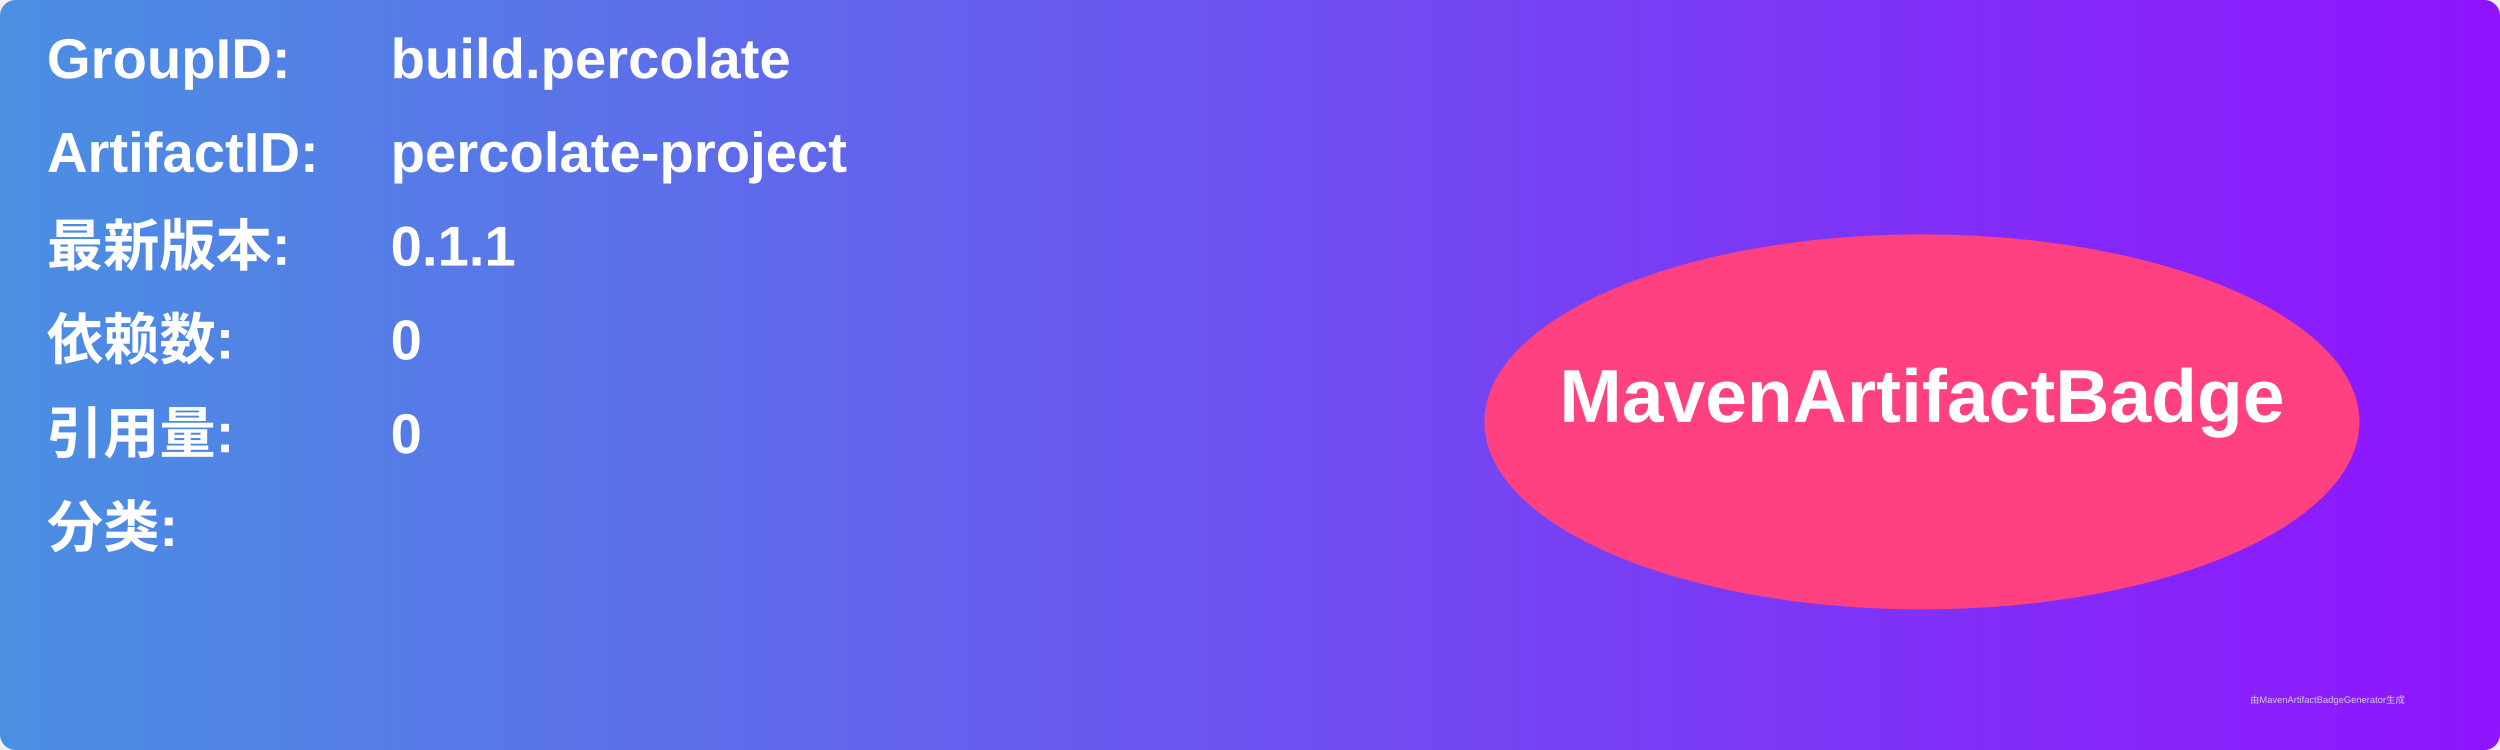
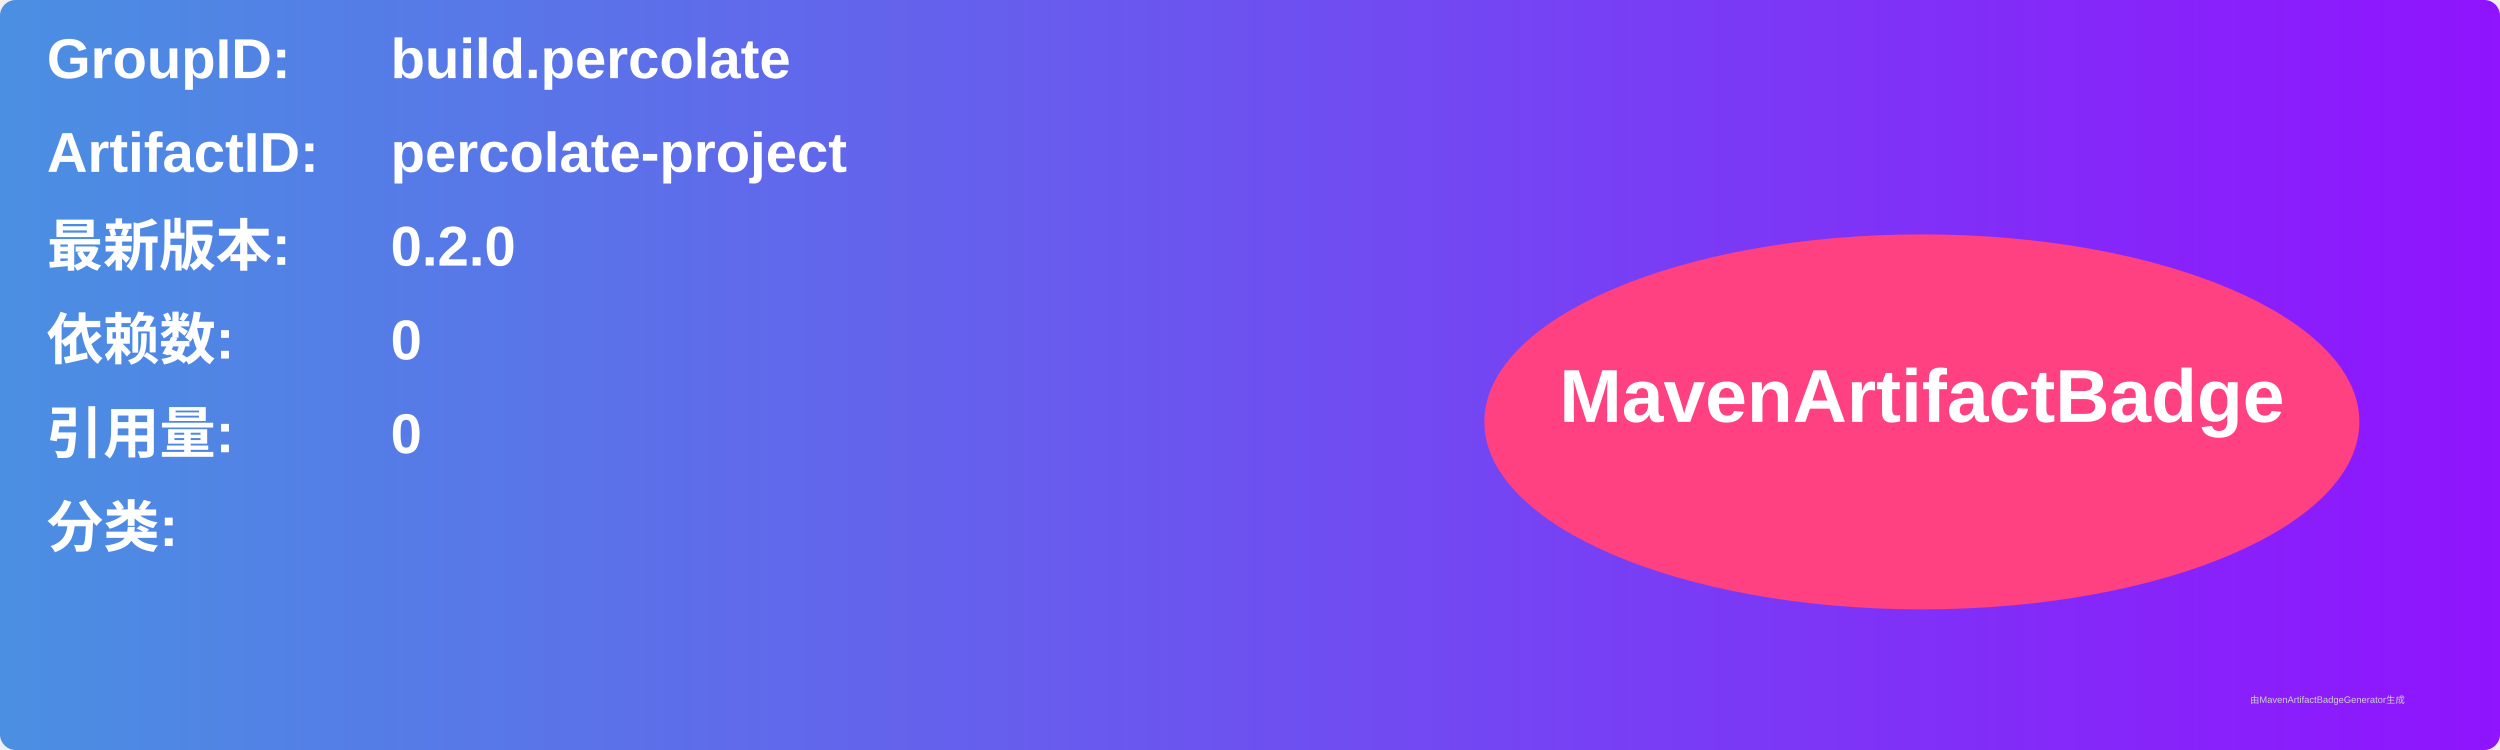
<svg xmlns="http://www.w3.org/2000/svg" width="800" height="240" viewBox="0 0 800 240">
  <linearGradient id="grad" x1="0%" y1="0%" x2="100%" y2="0%">
    <stop offset="0%" stop-color="#4a90e2" />
    <stop offset="100%" stop-color="#9013fe" />
  </linearGradient>
  <rect width="100%" height="100%" rx="5" ry="5" fill="url(#grad)" />
  <g transform="translate(15, 15)">
    <text x="0" y="10" font-family="Arial" font-size="18" fill="white" font-weight="bold" width="260">GroupID:</text>
    <text x="110" y="10" font-family="Arial" font-size="18" fill="white" font-weight="bold" width="460">build.percolate</text>
    <text x="0" y="40" font-family="Arial" font-size="18" fill="white" font-weight="bold" width="260">ArtifactID:</text>
    <text x="110" y="40" font-family="Arial" font-size="18" fill="white" font-weight="bold" width="460">percolate-project</text>
    <text x="0" y="70" font-family="Arial" font-size="18" fill="white" font-weight="bold">最新版本:</text>
    <text x="110" y="70" font-family="Arial" font-size="18" fill="white" font-weight="bold">
-       <tspan font-weight="bold">0.1.1</tspan>
+       <tspan font-weight="bold">0.2.0</tspan>
    </text>
    <text x="0" y="100" font-family="Arial" font-size="18" fill="white" font-weight="bold">依赖数: </text>
    <text x="110" y="100" font-family="Arial" font-size="18" fill="white">
      <tspan font-weight="bold">0</tspan>
    </text>
    <text x="0" y="130" font-family="Arial" font-size="18" fill="white" font-weight="bold">引用量: </text>
    <text x="110" y="130" font-family="Arial" font-size="18" fill="white">
      <tspan font-weight="bold">0</tspan>
    </text>
    <text x="0" y="160" font-family="Arial" font-size="18" fill="white" font-weight="bold">分类:</text>
    <text x="10" y="190" font-family="Arial" font-size="10" fill="white">
      <tspan font-weight="bold" />
    </text>
    <ellipse cx="600" cy="120" rx="140" ry="60" fill="#ff4081" />
    <text x="600" y="120" text-anchor="middle" font-family="Arial" font-size="24" fill="white" font-weight="bold">MavenArtifactBadge</text>
  </g>
  <text x="720" y="225" font-family="Arial" font-size="3" fill="#d0d0d0">由MavenArtifactBadgeGenerator生成</text>
</svg>
